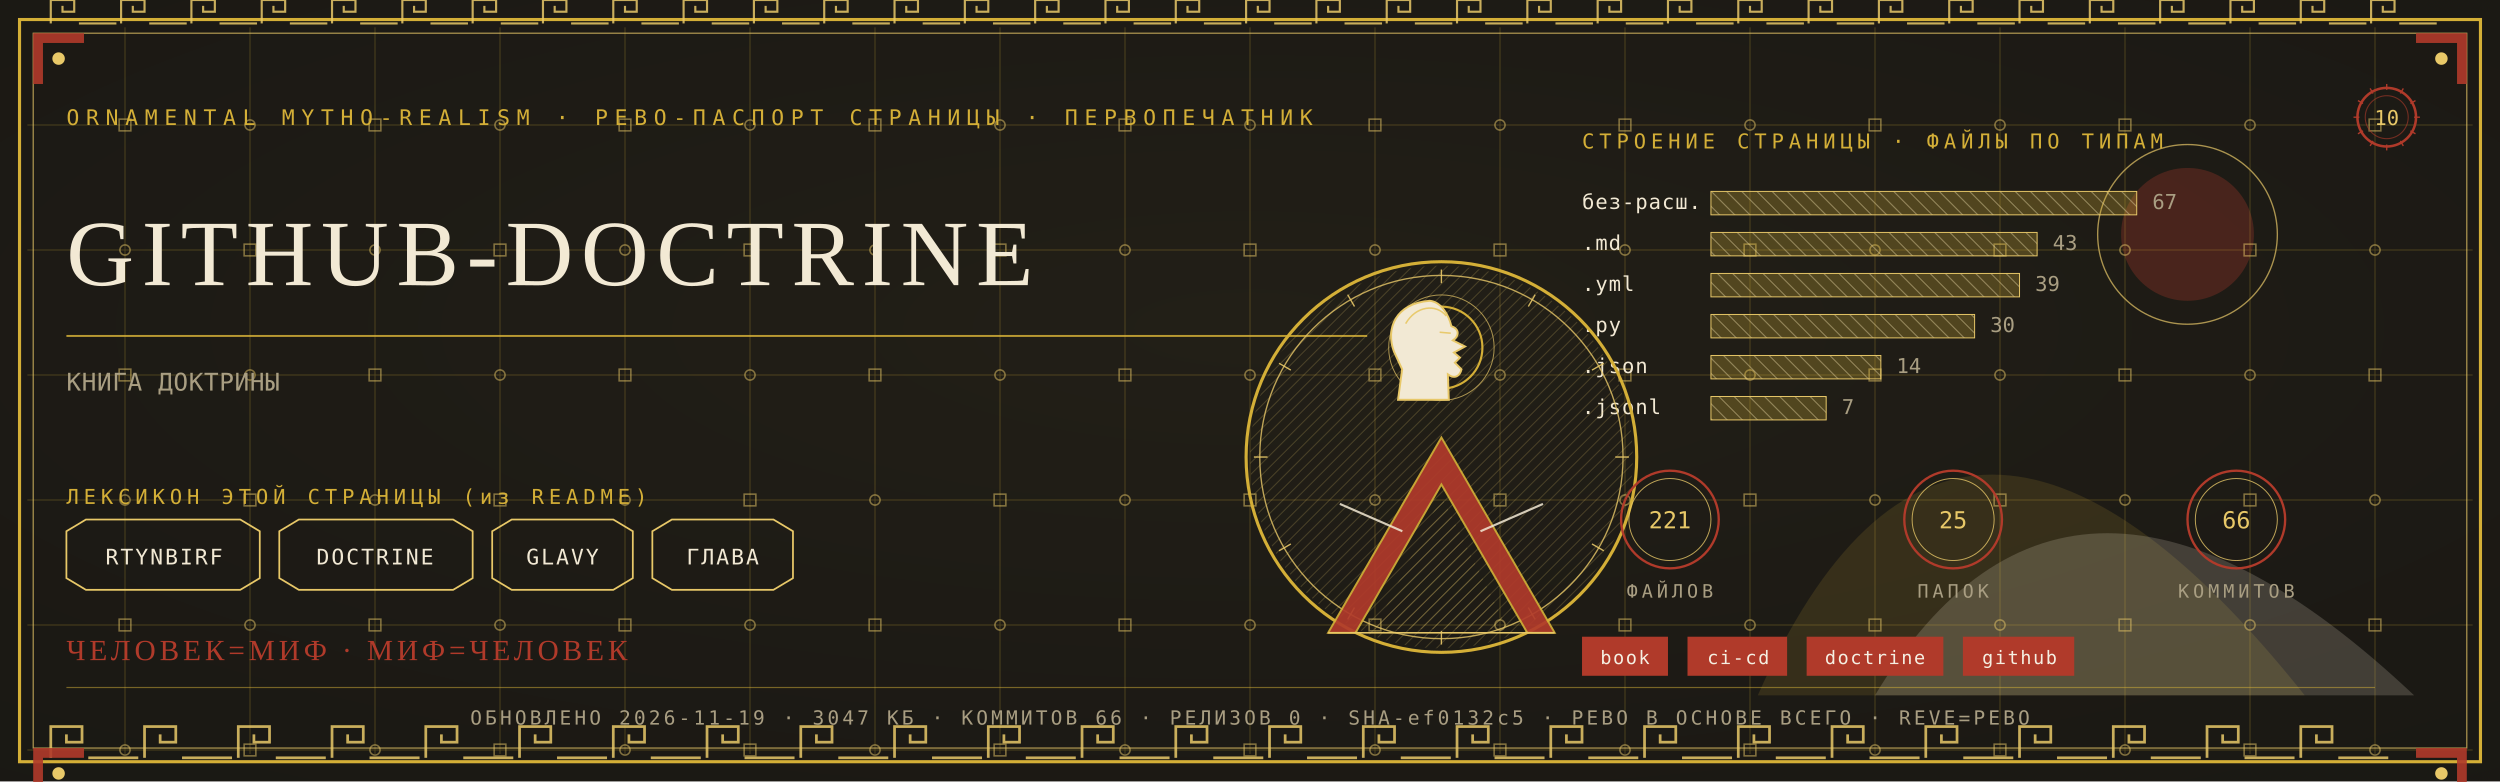
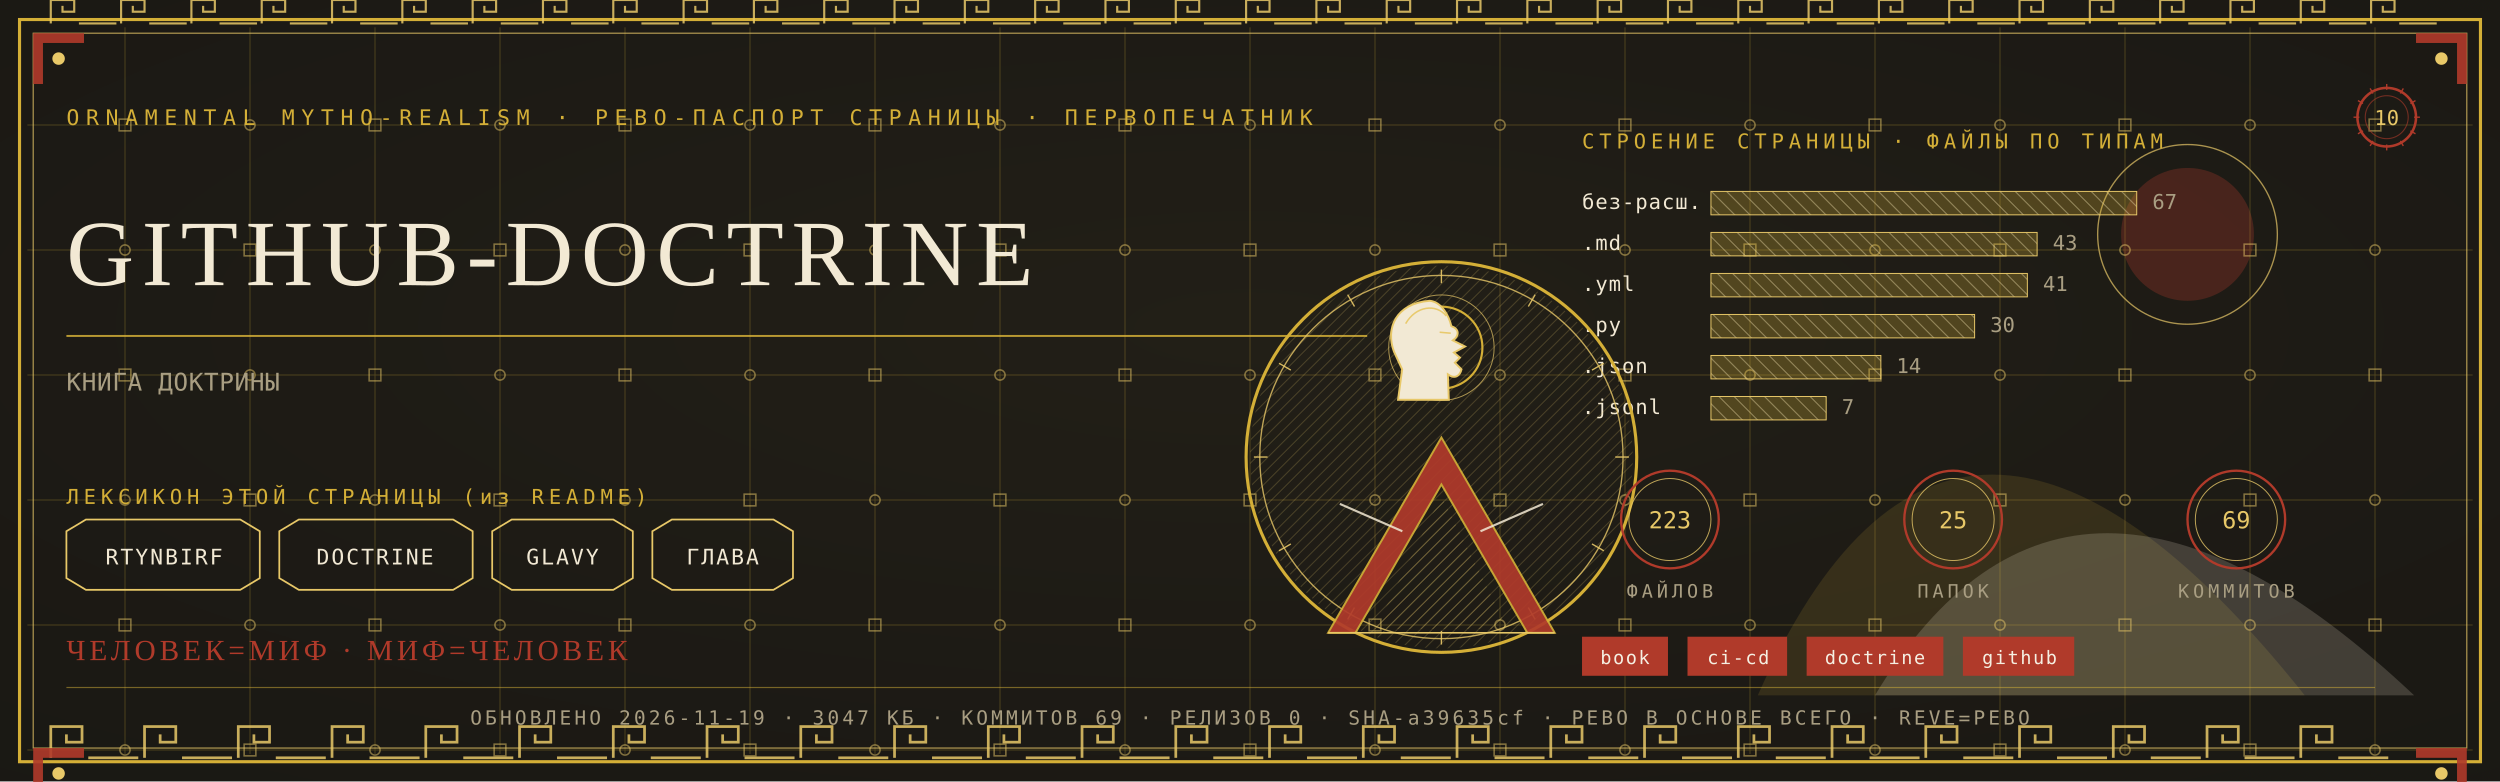
<svg xmlns="http://www.w3.org/2000/svg" viewBox="0 0 1280 400" width="1280" height="400">
  <defs>
    <radialGradient id="rp10" cx="0.5" cy="0.42" r="1.1">
      <stop offset="0" stop-color="#232017" />
      <stop offset="1" stop-color="#171512" />
    </radialGradient>
    <pattern id="hatchm" width="4.2" height="4.2" patternUnits="userSpaceOnUse" patternTransform="rotate(45)">
      <rect width="4.2" height="4.2" fill="none" />
      <line x1="0" y1="0" x2="0" y2="4.2" stroke="#E8C868" stroke-width="0.5" />
    </pattern>
    <pattern id="hatchv" width="5.5" height="5.5" patternUnits="userSpaceOnUse" patternTransform="rotate(-45)">
      <rect width="5.5" height="5.5" fill="none" />
      <line x1="0" y1="0" x2="0" y2="5.5" stroke="#F2E9D4" stroke-width="0.5" />
    </pattern>
  </defs>
  <rect width="1280" height="400" fill="#171512" />
  <rect width="1280" height="400" fill="url(#rp10)" opacity="0.94" />
  <path d="M 900 356 Q 1000 130 1180 356 Z" fill="#D4AF37" opacity="0.14" />
  <path d="M 960 356 Q 1060 190 1236 356 Z" fill="#F2E9D4" opacity="0.18" />
  <circle cx="1120" cy="120" r="34" fill="#B03A2A" opacity="0.30" />
  <circle cx="1120" cy="120" r="46" fill="none" stroke="#E8C868" stroke-width="0.7" opacity="0.7" />
  <g stroke="#D4AF37" stroke-width="0.45" opacity="0.30">
    <line x1="64" y1="14" x2="64" y2="386" />
    <line x1="128" y1="14" x2="128" y2="386" />
    <line x1="192" y1="14" x2="192" y2="386" />
    <line x1="256" y1="14" x2="256" y2="386" />
    <line x1="320" y1="14" x2="320" y2="386" />
    <line x1="384" y1="14" x2="384" y2="386" />
    <line x1="448" y1="14" x2="448" y2="386" />
    <line x1="512" y1="14" x2="512" y2="386" />
    <line x1="576" y1="14" x2="576" y2="386" />
    <line x1="640" y1="14" x2="640" y2="386" />
    <line x1="704" y1="14" x2="704" y2="386" />
    <line x1="768" y1="14" x2="768" y2="386" />
    <line x1="832" y1="14" x2="832" y2="386" />
    <line x1="896" y1="14" x2="896" y2="386" />
    <line x1="960" y1="14" x2="960" y2="386" />
    <line x1="1024" y1="14" x2="1024" y2="386" />
    <line x1="1088" y1="14" x2="1088" y2="386" />
    <line x1="1152" y1="14" x2="1152" y2="386" />
    <line x1="1216" y1="14" x2="1216" y2="386" />
    <line x1="14" y1="64" x2="1266" y2="64" />
    <line x1="14" y1="128" x2="1266" y2="128" />
    <line x1="14" y1="192" x2="1266" y2="192" />
    <line x1="14" y1="256" x2="1266" y2="256" />
    <line x1="14" y1="320" x2="1266" y2="320" />
    <line x1="14" y1="384" x2="1266" y2="384" />
  </g>
  <g fill="none" stroke="#E8C868" stroke-width="0.8" opacity="0.5">
    <rect x="61" y="61" width="6" height="6" />
    <circle cx="64" cy="128" r="2.6" />
    <rect x="61" y="189" width="6" height="6" />
    <circle cx="64" cy="256" r="2.6" />
    <rect x="61" y="317" width="6" height="6" />
    <circle cx="64" cy="384" r="2.6" />
    <circle cx="128" cy="64" r="2.6" />
    <rect x="125" y="125" width="6" height="6" />
    <circle cx="128" cy="192" r="2.6" />
    <rect x="125" y="253" width="6" height="6" />
    <circle cx="128" cy="320" r="2.6" />
    <rect x="125" y="381" width="6" height="6" />
    <rect x="189" y="61" width="6" height="6" />
    <circle cx="192" cy="128" r="2.6" />
    <rect x="189" y="189" width="6" height="6" />
    <circle cx="192" cy="256" r="2.6" />
    <rect x="189" y="317" width="6" height="6" />
    <circle cx="192" cy="384" r="2.6" />
    <circle cx="256" cy="64" r="2.6" />
    <rect x="253" y="125" width="6" height="6" />
    <circle cx="256" cy="192" r="2.6" />
    <rect x="253" y="253" width="6" height="6" />
    <circle cx="256" cy="320" r="2.6" />
    <rect x="253" y="381" width="6" height="6" />
    <rect x="317" y="61" width="6" height="6" />
    <circle cx="320" cy="128" r="2.6" />
    <rect x="317" y="189" width="6" height="6" />
    <circle cx="320" cy="256" r="2.6" />
    <rect x="317" y="317" width="6" height="6" />
    <circle cx="320" cy="384" r="2.6" />
    <circle cx="384" cy="64" r="2.6" />
    <rect x="381" y="125" width="6" height="6" />
    <circle cx="384" cy="192" r="2.6" />
    <rect x="381" y="253" width="6" height="6" />
    <circle cx="384" cy="320" r="2.6" />
    <rect x="381" y="381" width="6" height="6" />
    <rect x="445" y="61" width="6" height="6" />
    <circle cx="448" cy="128" r="2.6" />
    <rect x="445" y="189" width="6" height="6" />
    <circle cx="448" cy="256" r="2.6" />
    <rect x="445" y="317" width="6" height="6" />
    <circle cx="448" cy="384" r="2.6" />
    <circle cx="512" cy="64" r="2.6" />
    <rect x="509" y="125" width="6" height="6" />
    <circle cx="512" cy="192" r="2.6" />
    <rect x="509" y="253" width="6" height="6" />
    <circle cx="512" cy="320" r="2.6" />
    <rect x="509" y="381" width="6" height="6" />
    <rect x="573" y="61" width="6" height="6" />
    <circle cx="576" cy="128" r="2.6" />
    <rect x="573" y="189" width="6" height="6" />
    <circle cx="576" cy="256" r="2.6" />
    <rect x="573" y="317" width="6" height="6" />
    <circle cx="576" cy="384" r="2.6" />
    <circle cx="640" cy="64" r="2.6" />
    <rect x="637" y="125" width="6" height="6" />
    <circle cx="640" cy="192" r="2.6" />
    <rect x="637" y="253" width="6" height="6" />
    <circle cx="640" cy="320" r="2.6" />
    <rect x="637" y="381" width="6" height="6" />
    <rect x="701" y="61" width="6" height="6" />
    <circle cx="704" cy="128" r="2.6" />
    <rect x="701" y="189" width="6" height="6" />
    <circle cx="704" cy="256" r="2.6" />
    <rect x="701" y="317" width="6" height="6" />
    <circle cx="704" cy="384" r="2.6" />
    <circle cx="768" cy="64" r="2.6" />
    <rect x="765" y="125" width="6" height="6" />
    <circle cx="768" cy="192" r="2.6" />
    <rect x="765" y="253" width="6" height="6" />
    <circle cx="768" cy="320" r="2.6" />
    <rect x="765" y="381" width="6" height="6" />
    <rect x="829" y="61" width="6" height="6" />
    <circle cx="832" cy="128" r="2.6" />
    <rect x="829" y="189" width="6" height="6" />
    <circle cx="832" cy="256" r="2.6" />
    <rect x="829" y="317" width="6" height="6" />
    <circle cx="832" cy="384" r="2.6" />
    <circle cx="896" cy="64" r="2.6" />
    <rect x="893" y="125" width="6" height="6" />
    <circle cx="896" cy="192" r="2.6" />
    <rect x="893" y="253" width="6" height="6" />
    <circle cx="896" cy="320" r="2.6" />
    <rect x="893" y="381" width="6" height="6" />
    <rect x="957" y="61" width="6" height="6" />
    <circle cx="960" cy="128" r="2.6" />
    <rect x="957" y="189" width="6" height="6" />
    <circle cx="960" cy="256" r="2.6" />
    <rect x="957" y="317" width="6" height="6" />
    <circle cx="960" cy="384" r="2.6" />
    <circle cx="1024" cy="64" r="2.6" />
    <rect x="1021" y="125" width="6" height="6" />
    <circle cx="1024" cy="192" r="2.6" />
    <rect x="1021" y="253" width="6" height="6" />
    <circle cx="1024" cy="320" r="2.6" />
    <rect x="1021" y="381" width="6" height="6" />
    <rect x="1085" y="61" width="6" height="6" />
    <circle cx="1088" cy="128" r="2.6" />
    <rect x="1085" y="189" width="6" height="6" />
    <circle cx="1088" cy="256" r="2.6" />
    <rect x="1085" y="317" width="6" height="6" />
    <circle cx="1088" cy="384" r="2.6" />
    <circle cx="1152" cy="64" r="2.6" />
    <rect x="1149" y="125" width="6" height="6" />
    <circle cx="1152" cy="192" r="2.6" />
    <rect x="1149" y="253" width="6" height="6" />
    <circle cx="1152" cy="320" r="2.6" />
    <rect x="1149" y="381" width="6" height="6" />
    <rect x="1213" y="61" width="6" height="6" />
    <circle cx="1216" cy="128" r="2.6" />
    <rect x="1213" y="189" width="6" height="6" />
    <circle cx="1216" cy="256" r="2.6" />
    <rect x="1213" y="317" width="6" height="6" />
    <circle cx="1216" cy="384" r="2.6" />
  </g>
  <rect x="10" y="10" width="1260" height="380" fill="none" stroke="#D4AF37" stroke-width="1.6" />
  <rect x="17" y="17" width="1246" height="366" fill="none" stroke="#E8C868" stroke-width="0.6" opacity="0.75" />
  <g fill="none" stroke="#E8C868" stroke-width="1.4" opacity="0.85">
    <path d="M 26 388 L 26 372 L 42 372 L 42 380.0 L 34.0 380.0 L 34.0 376.0" />
    <line x1="45.2" y1="388" x2="70.8" y2="388" />
    <path d="M 74 388 L 74 372 L 90 372 L 90 380.0 L 82.0 380.0 L 82.0 376.0" />
    <line x1="93.2" y1="388" x2="118.8" y2="388" />
    <path d="M 122 388 L 122 372 L 138 372 L 138 380.0 L 130.0 380.0 L 130.0 376.0" />
    <line x1="141.2" y1="388" x2="166.8" y2="388" />
    <path d="M 170 388 L 170 372 L 186 372 L 186 380.0 L 178.0 380.0 L 178.0 376.0" />
    <line x1="189.2" y1="388" x2="214.8" y2="388" />
    <path d="M 218 388 L 218 372 L 234 372 L 234 380.0 L 226.0 380.0 L 226.0 376.0" />
    <line x1="237.2" y1="388" x2="262.8" y2="388" />
    <path d="M 266 388 L 266 372 L 282 372 L 282 380.0 L 274.0 380.0 L 274.0 376.0" />
    <line x1="285.2" y1="388" x2="310.8" y2="388" />
    <path d="M 314 388 L 314 372 L 330 372 L 330 380.0 L 322.0 380.0 L 322.0 376.0" />
    <line x1="333.2" y1="388" x2="358.8" y2="388" />
    <path d="M 362 388 L 362 372 L 378 372 L 378 380.0 L 370.0 380.0 L 370.0 376.0" />
    <line x1="381.2" y1="388" x2="406.8" y2="388" />
    <path d="M 410 388 L 410 372 L 426 372 L 426 380.0 L 418.0 380.0 L 418.0 376.0" />
    <line x1="429.2" y1="388" x2="454.8" y2="388" />
    <path d="M 458 388 L 458 372 L 474 372 L 474 380.0 L 466.0 380.0 L 466.0 376.0" />
    <line x1="477.2" y1="388" x2="502.8" y2="388" />
    <path d="M 506 388 L 506 372 L 522 372 L 522 380.0 L 514.0 380.0 L 514.0 376.0" />
    <line x1="525.2" y1="388" x2="550.8" y2="388" />
    <path d="M 554 388 L 554 372 L 570 372 L 570 380.0 L 562.0 380.0 L 562.0 376.0" />
    <line x1="573.2" y1="388" x2="598.8" y2="388" />
    <path d="M 602 388 L 602 372 L 618 372 L 618 380.0 L 610.0 380.0 L 610.0 376.0" />
    <line x1="621.2" y1="388" x2="646.8" y2="388" />
    <path d="M 650 388 L 650 372 L 666 372 L 666 380.0 L 658.0 380.0 L 658.0 376.0" />
    <line x1="669.2" y1="388" x2="694.8" y2="388" />
    <path d="M 698 388 L 698 372 L 714 372 L 714 380.0 L 706.0 380.0 L 706.0 376.0" />
    <line x1="717.2" y1="388" x2="742.8" y2="388" />
    <path d="M 746 388 L 746 372 L 762 372 L 762 380.0 L 754.0 380.0 L 754.0 376.0" />
    <line x1="765.2" y1="388" x2="790.8" y2="388" />
    <path d="M 794 388 L 794 372 L 810 372 L 810 380.0 L 802.0 380.0 L 802.0 376.0" />
    <line x1="813.2" y1="388" x2="838.8" y2="388" />
    <path d="M 842 388 L 842 372 L 858 372 L 858 380.0 L 850.0 380.0 L 850.0 376.0" />
    <line x1="861.2" y1="388" x2="886.8" y2="388" />
    <path d="M 890 388 L 890 372 L 906 372 L 906 380.0 L 898.0 380.0 L 898.0 376.0" />
    <line x1="909.2" y1="388" x2="934.8" y2="388" />
    <path d="M 938 388 L 938 372 L 954 372 L 954 380.0 L 946.0 380.0 L 946.0 376.0" />
    <line x1="957.2" y1="388" x2="982.8" y2="388" />
    <path d="M 986 388 L 986 372 L 1002 372 L 1002 380.0 L 994.0 380.0 L 994.0 376.0" />
    <line x1="1005.2" y1="388" x2="1030.8" y2="388" />
    <path d="M 1034 388 L 1034 372 L 1050 372 L 1050 380.0 L 1042.0 380.0 L 1042.0 376.0" />
    <line x1="1053.2" y1="388" x2="1078.8" y2="388" />
    <path d="M 1082 388 L 1082 372 L 1098 372 L 1098 380.0 L 1090.0 380.0 L 1090.0 376.0" />
    <line x1="1101.2" y1="388" x2="1126.8" y2="388" />
    <path d="M 1130 388 L 1130 372 L 1146 372 L 1146 380.0 L 1138.0 380.0 L 1138.0 376.0" />
    <line x1="1149.2" y1="388" x2="1174.8" y2="388" />
    <path d="M 1178 388 L 1178 372 L 1194 372 L 1194 380.0 L 1186.0 380.0 L 1186.0 376.0" />
    <line x1="1197.2" y1="388" x2="1222.8" y2="388" />
  </g>
  <g fill="none" stroke="#E8C868" stroke-width="1.1" opacity="0.85">
    <path d="M 26 12 L 26 0 L 38 0 L 38 6.0 L 32.0 6.0 L 32.0 3.0" />
    <line x1="40.4" y1="12" x2="59.6" y2="12" />
    <path d="M 62 12 L 62 0 L 74 0 L 74 6.0 L 68.0 6.0 L 68.0 3.0" />
    <line x1="76.4" y1="12" x2="95.6" y2="12" />
    <path d="M 98 12 L 98 0 L 110 0 L 110 6.0 L 104.0 6.0 L 104.0 3.0" />
    <line x1="112.4" y1="12" x2="131.6" y2="12" />
    <path d="M 134 12 L 134 0 L 146 0 L 146 6.0 L 140.0 6.0 L 140.0 3.0" />
    <line x1="148.4" y1="12" x2="167.6" y2="12" />
    <path d="M 170 12 L 170 0 L 182 0 L 182 6.0 L 176.0 6.0 L 176.0 3.0" />
    <line x1="184.4" y1="12" x2="203.6" y2="12" />
    <path d="M 206 12 L 206 0 L 218 0 L 218 6.0 L 212.0 6.0 L 212.0 3.0" />
    <line x1="220.4" y1="12" x2="239.6" y2="12" />
    <path d="M 242 12 L 242 0 L 254 0 L 254 6.0 L 248.0 6.0 L 248.0 3.0" />
    <line x1="256.4" y1="12" x2="275.6" y2="12" />
    <path d="M 278 12 L 278 0 L 290 0 L 290 6.0 L 284.0 6.0 L 284.0 3.0" />
    <line x1="292.4" y1="12" x2="311.6" y2="12" />
    <path d="M 314 12 L 314 0 L 326 0 L 326 6.0 L 320.0 6.0 L 320.0 3.0" />
    <line x1="328.4" y1="12" x2="347.6" y2="12" />
    <path d="M 350 12 L 350 0 L 362 0 L 362 6.0 L 356.0 6.0 L 356.0 3.0" />
    <line x1="364.4" y1="12" x2="383.6" y2="12" />
    <path d="M 386 12 L 386 0 L 398 0 L 398 6.0 L 392.0 6.0 L 392.0 3.0" />
    <line x1="400.4" y1="12" x2="419.6" y2="12" />
    <path d="M 422 12 L 422 0 L 434 0 L 434 6.0 L 428.0 6.0 L 428.0 3.0" />
    <line x1="436.4" y1="12" x2="455.6" y2="12" />
    <path d="M 458 12 L 458 0 L 470 0 L 470 6.0 L 464.0 6.0 L 464.0 3.0" />
    <line x1="472.4" y1="12" x2="491.6" y2="12" />
    <path d="M 494 12 L 494 0 L 506 0 L 506 6.0 L 500.0 6.0 L 500.0 3.0" />
    <line x1="508.4" y1="12" x2="527.6" y2="12" />
    <path d="M 530 12 L 530 0 L 542 0 L 542 6.0 L 536.0 6.0 L 536.0 3.0" />
    <line x1="544.4" y1="12" x2="563.6" y2="12" />
    <path d="M 566 12 L 566 0 L 578 0 L 578 6.0 L 572.0 6.0 L 572.0 3.0" />
    <line x1="580.4" y1="12" x2="599.6" y2="12" />
    <path d="M 602 12 L 602 0 L 614 0 L 614 6.0 L 608.0 6.0 L 608.0 3.0" />
    <line x1="616.4" y1="12" x2="635.6" y2="12" />
    <path d="M 638 12 L 638 0 L 650 0 L 650 6.0 L 644.0 6.0 L 644.0 3.0" />
    <line x1="652.4" y1="12" x2="671.6" y2="12" />
    <path d="M 674 12 L 674 0 L 686 0 L 686 6.0 L 680.0 6.0 L 680.0 3.0" />
    <line x1="688.4" y1="12" x2="707.6" y2="12" />
    <path d="M 710 12 L 710 0 L 722 0 L 722 6.0 L 716.0 6.0 L 716.0 3.0" />
    <line x1="724.4" y1="12" x2="743.6" y2="12" />
    <path d="M 746 12 L 746 0 L 758 0 L 758 6.0 L 752.0 6.0 L 752.0 3.0" />
    <line x1="760.4" y1="12" x2="779.6" y2="12" />
    <path d="M 782 12 L 782 0 L 794 0 L 794 6.0 L 788.0 6.0 L 788.0 3.0" />
    <line x1="796.4" y1="12" x2="815.6" y2="12" />
    <path d="M 818 12 L 818 0 L 830 0 L 830 6.0 L 824.0 6.0 L 824.0 3.0" />
    <line x1="832.4" y1="12" x2="851.6" y2="12" />
    <path d="M 854 12 L 854 0 L 866 0 L 866 6.0 L 860.0 6.0 L 860.0 3.0" />
    <line x1="868.4" y1="12" x2="887.6" y2="12" />
    <path d="M 890 12 L 890 0 L 902 0 L 902 6.0 L 896.0 6.0 L 896.0 3.0" />
    <line x1="904.4" y1="12" x2="923.6" y2="12" />
    <path d="M 926 12 L 926 0 L 938 0 L 938 6.0 L 932.0 6.0 L 932.0 3.0" />
    <line x1="940.4" y1="12" x2="959.6" y2="12" />
    <path d="M 962 12 L 962 0 L 974 0 L 974 6.0 L 968.0 6.0 L 968.0 3.0" />
    <line x1="976.4" y1="12" x2="995.6" y2="12" />
    <path d="M 998 12 L 998 0 L 1010 0 L 1010 6.0 L 1004.0 6.0 L 1004.0 3.0" />
    <line x1="1012.4" y1="12" x2="1031.6" y2="12" />
    <path d="M 1034 12 L 1034 0 L 1046 0 L 1046 6.0 L 1040.0 6.0 L 1040.0 3.0" />
    <line x1="1048.4" y1="12" x2="1067.6" y2="12" />
    <path d="M 1070 12 L 1070 0 L 1082 0 L 1082 6.0 L 1076.0 6.0 L 1076.0 3.0" />
    <line x1="1084.4" y1="12" x2="1103.6" y2="12" />
    <path d="M 1106 12 L 1106 0 L 1118 0 L 1118 6.0 L 1112.0 6.0 L 1112.0 3.0" />
    <line x1="1120.4" y1="12" x2="1139.6" y2="12" />
    <path d="M 1142 12 L 1142 0 L 1154 0 L 1154 6.0 L 1148.0 6.0 L 1148.0 3.0" />
    <line x1="1156.4" y1="12" x2="1175.6" y2="12" />
    <path d="M 1178 12 L 1178 0 L 1190 0 L 1190 6.0 L 1184.0 6.0 L 1184.0 3.0" />
    <line x1="1192.4" y1="12" x2="1211.6" y2="12" />
    <path d="M 1214 12 L 1214 0 L 1226 0 L 1226 6.0 L 1220.0 6.0 L 1220.0 3.0" />
    <line x1="1228.4" y1="12" x2="1247.6" y2="12" />
  </g>
  <g transform="translate(17,17) scale(1,1)">
    <path d="M 0 0 L 26 0 L 26 5 L 5 5 L 5 26 L 0 26 Z" fill="#B03A2A" opacity="0.9" />
    <circle cx="13" cy="13" r="3.2" fill="#E8C868" />
  </g>
  <g transform="translate(1263,17) scale(-1,1)">
    <path d="M 0 0 L 26 0 L 26 5 L 5 5 L 5 26 L 0 26 Z" fill="#B03A2A" opacity="0.9" />
    <circle cx="13" cy="13" r="3.2" fill="#E8C868" />
  </g>
  <g transform="translate(17,383) scale(1,1)">
    <path d="M 0 0 L 26 0 L 26 5 L 5 5 L 5 26 L 0 26 Z" fill="#B03A2A" opacity="0.9" />
    <circle cx="13" cy="13" r="3.2" fill="#E8C868" />
  </g>
  <g transform="translate(1263,383) scale(-1,1)">
    <path d="M 0 0 L 26 0 L 26 5 L 5 5 L 5 26 L 0 26 Z" fill="#B03A2A" opacity="0.9" />
    <circle cx="13" cy="13" r="3.2" fill="#E8C868" />
  </g>
  <text x="34" y="64" font-family="'Cascadia Mono', ui-monospace, Consolas, monospace" font-size="11" fill="#D4AF37" letter-spacing="3.4">ORNAMENTAL MYTHO-REALISM · РЕВО-ПАСПОРТ СТРАНИЦЫ · ПЕРВОПЕЧАТНИК</text>
  <g transform="translate(1222,60)">
    <circle r="15" fill="none" stroke="#B03A2A" stroke-width="1.3" />
    <circle r="11" fill="none" stroke="#B03A2A" stroke-width="0.55" opacity="0.6" />
    <text y="4" text-anchor="middle" font-family="'Cascadia Mono', ui-monospace, Consolas, monospace" font-size="10.5" fill="#E8C868">10</text>
    <g stroke="#B03A2A" stroke-width="0.7">
      <line x1="0" y1="-17" x2="0" y2="-14" transform="rotate(0)" />
      <line x1="0" y1="-17" x2="0" y2="-14" transform="rotate(30)" />
      <line x1="0" y1="-17" x2="0" y2="-14" transform="rotate(60)" />
      <line x1="0" y1="-17" x2="0" y2="-14" transform="rotate(90)" />
      <line x1="0" y1="-17" x2="0" y2="-14" transform="rotate(120)" />
      <line x1="0" y1="-17" x2="0" y2="-14" transform="rotate(150)" />
      <line x1="0" y1="-17" x2="0" y2="-14" transform="rotate(180)" />
      <line x1="0" y1="-17" x2="0" y2="-14" transform="rotate(210)" />
      <line x1="0" y1="-17" x2="0" y2="-14" transform="rotate(240)" />
      <line x1="0" y1="-17" x2="0" y2="-14" transform="rotate(270)" />
      <line x1="0" y1="-17" x2="0" y2="-14" transform="rotate(300)" />
      <line x1="0" y1="-17" x2="0" y2="-14" transform="rotate(330)" />
    </g>
  </g>
  <text x="34" y="146" font-family="Georgia, 'Times New Roman', serif" font-size="47.9" fill="#F2E9D4" letter-spacing="4">GITHUB-DOCTRINE</text>
  <line x1="34" y1="172" x2="700" y2="172" stroke="#D4AF37" stroke-width="1" opacity="0.85" />
  <text x="34" y="200" font-family="'Cascadia Mono', ui-monospace, Consolas, monospace" font-size="12.5" fill="#A99E82" letter-spacing="0.3">КНИГА ДОКТРИНЫ</text>
  <text x="34" y="258" font-family="'Cascadia Mono', ui-monospace, Consolas, monospace" font-size="10.5" fill="#D4AF37" letter-spacing="2.5">ЛЕКСИКОН ЭТОЙ СТРАНИЦЫ (из README)</text>
  <path d="M 34 272 L 44 266 L 123 266 L 133 272 L 133 296 L 123 302 L 44 302 L 34 296 Z" fill="none" stroke="#E8C868" stroke-width="0.9" />
  <text x="84" y="289" text-anchor="middle" font-family="'Cascadia Mono', ui-monospace, Consolas, monospace" font-size="11" fill="#F2E9D4" letter-spacing="1">RTYNBIRF</text>
  <path d="M 143 272 L 153 266 L 232 266 L 242 272 L 242 296 L 232 302 L 153 302 L 143 296 Z" fill="none" stroke="#E8C868" stroke-width="0.9" />
  <text x="192" y="289" text-anchor="middle" font-family="'Cascadia Mono', ui-monospace, Consolas, monospace" font-size="11" fill="#F2E9D4" letter-spacing="1">DOCTRINE</text>
  <path d="M 252 272 L 262 266 L 314 266 L 324 272 L 324 296 L 314 302 L 262 302 L 252 296 Z" fill="none" stroke="#E8C868" stroke-width="0.9" />
  <text x="288" y="289" text-anchor="middle" font-family="'Cascadia Mono', ui-monospace, Consolas, monospace" font-size="11" fill="#F2E9D4" letter-spacing="1">GLAVY</text>
  <path d="M 334 272 L 344 266 L 396 266 L 406 272 L 406 296 L 396 302 L 344 302 L 334 296 Z" fill="none" stroke="#E8C868" stroke-width="0.9" />
  <text x="370" y="289" text-anchor="middle" font-family="'Cascadia Mono', ui-monospace, Consolas, monospace" font-size="11" fill="#F2E9D4" letter-spacing="1">ГЛАВА</text>
  <text x="810" y="76" font-family="'Cascadia Mono', ui-monospace, Consolas, monospace" font-size="10.5" fill="#D4AF37" letter-spacing="2.5">СТРОЕНИЕ СТРАНИЦЫ · ФАЙЛЫ ПО ТИПАМ</text>
  <text x="810" y="107" font-family="'Cascadia Mono', ui-monospace, Consolas, monospace" font-size="10.5" fill="#F2E9D4" letter-spacing="0.5">без-расш.</text>
  <rect x="876" y="98" width="218" height="12" fill="url(#hatchv)" opacity="0.9" />
  <rect x="876" y="98" width="218" height="12" fill="#D4AF37" opacity="0.28" />
  <rect x="876" y="98" width="218" height="12" fill="none" stroke="#E8C868" stroke-width="0.5" />
  <text x="1102" y="107" font-family="'Cascadia Mono', ui-monospace, Consolas, monospace" font-size="10.5" fill="#A99E82">67</text>
  <text x="810" y="128" font-family="'Cascadia Mono', ui-monospace, Consolas, monospace" font-size="10.5" fill="#F2E9D4" letter-spacing="0.5">.md</text>
  <rect x="876" y="119" width="167" height="12" fill="url(#hatchv)" opacity="0.9" />
  <rect x="876" y="119" width="167" height="12" fill="#D4AF37" opacity="0.28" />
  <rect x="876" y="119" width="167" height="12" fill="none" stroke="#E8C868" stroke-width="0.5" />
  <text x="1051" y="128" font-family="'Cascadia Mono', ui-monospace, Consolas, monospace" font-size="10.5" fill="#A99E82">43</text>
  <text x="810" y="149" font-family="'Cascadia Mono', ui-monospace, Consolas, monospace" font-size="10.5" fill="#F2E9D4" letter-spacing="0.5">.yml</text>
-   <rect x="876" y="140" width="158" height="12" fill="url(#hatchv)" opacity="0.9" />
-   <rect x="876" y="140" width="158" height="12" fill="#D4AF37" opacity="0.28" />
-   <rect x="876" y="140" width="158" height="12" fill="none" stroke="#E8C868" stroke-width="0.5" />
-   <text x="1042" y="149" font-family="'Cascadia Mono', ui-monospace, Consolas, monospace" font-size="10.5" fill="#A99E82">39</text>
+   <rect x="876" y="140" width="162" height="12" fill="url(#hatchv)" opacity="0.9" />
+   <rect x="876" y="140" width="162" height="12" fill="#D4AF37" opacity="0.28" />
+   <rect x="876" y="140" width="162" height="12" fill="none" stroke="#E8C868" stroke-width="0.5" />
+   <text x="1046" y="149" font-family="'Cascadia Mono', ui-monospace, Consolas, monospace" font-size="10.5" fill="#A99E82">41</text>
  <text x="810" y="170" font-family="'Cascadia Mono', ui-monospace, Consolas, monospace" font-size="10.5" fill="#F2E9D4" letter-spacing="0.5">.py</text>
  <rect x="876" y="161" width="135" height="12" fill="url(#hatchv)" opacity="0.9" />
  <rect x="876" y="161" width="135" height="12" fill="#D4AF37" opacity="0.28" />
  <rect x="876" y="161" width="135" height="12" fill="none" stroke="#E8C868" stroke-width="0.5" />
  <text x="1019" y="170" font-family="'Cascadia Mono', ui-monospace, Consolas, monospace" font-size="10.5" fill="#A99E82">30</text>
  <text x="810" y="191" font-family="'Cascadia Mono', ui-monospace, Consolas, monospace" font-size="10.5" fill="#F2E9D4" letter-spacing="0.5">.json</text>
  <rect x="876" y="182" width="87" height="12" fill="url(#hatchv)" opacity="0.9" />
  <rect x="876" y="182" width="87" height="12" fill="#D4AF37" opacity="0.28" />
  <rect x="876" y="182" width="87" height="12" fill="none" stroke="#E8C868" stroke-width="0.5" />
  <text x="971" y="191" font-family="'Cascadia Mono', ui-monospace, Consolas, monospace" font-size="10.5" fill="#A99E82">14</text>
  <text x="810" y="212" font-family="'Cascadia Mono', ui-monospace, Consolas, monospace" font-size="10.5" fill="#F2E9D4" letter-spacing="0.5">.jsonl</text>
  <rect x="876" y="203" width="59" height="12" fill="url(#hatchv)" opacity="0.9" />
  <rect x="876" y="203" width="59" height="12" fill="#D4AF37" opacity="0.28" />
  <rect x="876" y="203" width="59" height="12" fill="none" stroke="#E8C868" stroke-width="0.5" />
  <text x="943" y="212" font-family="'Cascadia Mono', ui-monospace, Consolas, monospace" font-size="10.5" fill="#A99E82">7</text>
  <g transform="translate(738,234)">
    <circle r="100" fill="none" stroke="#D4AF37" stroke-width="1.6" />
    <circle r="93" fill="none" stroke="#E8C868" stroke-width="0.7" opacity="0.8" />
    <circle r="98" fill="url(#hatchm)" opacity="0.4" />
    <g stroke="#E8C868" stroke-width="0.7" opacity="0.9">
      <line x1="0" y1="-96" x2="0" y2="-89" transform="rotate(0)" />
      <line x1="0" y1="-96" x2="0" y2="-89" transform="rotate(30)" />
      <line x1="0" y1="-96" x2="0" y2="-89" transform="rotate(60)" />
      <line x1="0" y1="-96" x2="0" y2="-89" transform="rotate(90)" />
      <line x1="0" y1="-96" x2="0" y2="-89" transform="rotate(120)" />
      <line x1="0" y1="-96" x2="0" y2="-89" transform="rotate(150)" />
      <line x1="0" y1="-96" x2="0" y2="-89" transform="rotate(180)" />
      <line x1="0" y1="-96" x2="0" y2="-89" transform="rotate(210)" />
      <line x1="0" y1="-96" x2="0" y2="-89" transform="rotate(240)" />
      <line x1="0" y1="-96" x2="0" y2="-89" transform="rotate(270)" />
      <line x1="0" y1="-96" x2="0" y2="-89" transform="rotate(300)" />
      <line x1="0" y1="-96" x2="0" y2="-89" transform="rotate(330)" />
    </g>
    <circle cy="-56" r="21" fill="none" stroke="#D4AF37" stroke-width="1.1" />
    <circle cy="-56" r="27" fill="none" stroke="#E8C868" stroke-width="0.5" opacity="0.7" />
    <path d="M -6.0 -80.0 C -23.5 -78.7 -28.7 -65.7 -24.3 -54.0 L -20.1 -44.9 L -22.2 -29.3 L 3.8 -29.3 L 3.3 -42.3 C 6.9 -39.7 9.5 -41.5 10.3 -44.9 L 6.9 -48.3 L 9.5 -50.9 L 6.4 -53.5 L 12.1 -56.6 L 5.9 -59.7 C 9.5 -62.3 9.0 -65.7 5.1 -67.0 C 3.8 -72.7 -0.1 -79.5 -6.0 -80.0 Z" fill="#F2E9D4" stroke="#E8C868" stroke-width="1.0" />
    <g fill="none" stroke="#E8C868" stroke-width="0.8" opacity="0.95">
      <path d="M -18.3 -68.3 C -13.1 -77.4 -2.7 -78.7 2.5 -72.2" />
      <path d="M -0.9 -63.9 L 4.8 -63.4" />
    </g>
    <path d="M -58.0 90.0 L 0 -10.0 L 58.0 90.0 L 44.0 90.0 L 0 14.0 L -44.0 90.0 Z" fill="#B03A2A" opacity="0.92" stroke="#D4AF37" stroke-width="1.0" />
    <path d="M -34.0 88.0 L 0 20.0 L 34.0 88.0" fill="url(#hatchm)" opacity="0.5" stroke="none" />
    <path d="M -58.0 90.0 L 58.0 90.0" fill="none" stroke="#E8C868" stroke-width="0.8" />
    <path d="M -52.0 24.0 L -20.0 38.0" fill="none" stroke="#F2E9D4" stroke-width="1.1" opacity="0.85" />
    <path d="M 52.0 24.0 L 20.0 38.0" fill="none" stroke="#F2E9D4" stroke-width="1.1" opacity="0.85" />
  </g>
  <g transform="translate(855,266)">
    <circle r="25" fill="none" stroke="#B03A2A" stroke-width="1.2" />
    <circle r="21" fill="none" stroke="#E8C868" stroke-width="0.5" opacity="0.8" />
-     <text y="4.5" text-anchor="middle" font-family="'Cascadia Mono', ui-monospace, Consolas, monospace" font-size="12" fill="#E8C868">221</text>
+     <text y="4.5" text-anchor="middle" font-family="'Cascadia Mono', ui-monospace, Consolas, monospace" font-size="12" fill="#E8C868">223</text>
    <text y="40" text-anchor="middle" font-family="'Cascadia Mono', ui-monospace, Consolas, monospace" font-size="9.5" fill="#A99E82" letter-spacing="2">ФАЙЛОВ</text>
  </g>
  <g transform="translate(1000,266)">
    <circle r="25" fill="none" stroke="#B03A2A" stroke-width="1.2" />
    <circle r="21" fill="none" stroke="#E8C868" stroke-width="0.5" opacity="0.8" />
    <text y="4.5" text-anchor="middle" font-family="'Cascadia Mono', ui-monospace, Consolas, monospace" font-size="12" fill="#E8C868">25</text>
    <text y="40" text-anchor="middle" font-family="'Cascadia Mono', ui-monospace, Consolas, monospace" font-size="9.5" fill="#A99E82" letter-spacing="2">ПАПОК</text>
  </g>
  <g transform="translate(1145,266)">
    <circle r="25" fill="none" stroke="#B03A2A" stroke-width="1.2" />
    <circle r="21" fill="none" stroke="#E8C868" stroke-width="0.5" opacity="0.8" />
-     <text y="4.5" text-anchor="middle" font-family="'Cascadia Mono', ui-monospace, Consolas, monospace" font-size="12" fill="#E8C868">66</text>
+     <text y="4.5" text-anchor="middle" font-family="'Cascadia Mono', ui-monospace, Consolas, monospace" font-size="12" fill="#E8C868">69</text>
    <text y="40" text-anchor="middle" font-family="'Cascadia Mono', ui-monospace, Consolas, monospace" font-size="9.5" fill="#A99E82" letter-spacing="2">КОММИТОВ</text>
  </g>
  <rect x="810" y="326" rx="0" width="44" height="20" fill="#B03A2A" />
  <text x="832" y="340" text-anchor="middle" font-family="'Cascadia Mono', ui-monospace, Consolas, monospace" font-size="9.5" fill="#F5EFE2" letter-spacing="0.8">book</text>
  <rect x="864" y="326" rx="0" width="51" height="20" fill="#B03A2A" />
  <text x="890" y="340" text-anchor="middle" font-family="'Cascadia Mono', ui-monospace, Consolas, monospace" font-size="9.5" fill="#F5EFE2" letter-spacing="0.8">ci-cd</text>
  <rect x="925" y="326" rx="0" width="70" height="20" fill="#B03A2A" />
  <text x="960" y="340" text-anchor="middle" font-family="'Cascadia Mono', ui-monospace, Consolas, monospace" font-size="9.5" fill="#F5EFE2" letter-spacing="0.8">doctrine</text>
  <rect x="1005" y="326" rx="0" width="57" height="20" fill="#B03A2A" />
  <text x="1034" y="340" text-anchor="middle" font-family="'Cascadia Mono', ui-monospace, Consolas, monospace" font-size="9.5" fill="#F5EFE2" letter-spacing="0.8">github</text>
  <text x="34" y="338" font-family="Georgia, 'Times New Roman', serif" font-size="15" fill="#B03A2A" letter-spacing="2">ЧЕЛОВЕК=МИФ · МИФ=ЧЕЛОВЕК</text>
  <line x1="34" y1="352" x2="1216" y2="352" stroke="#D4AF37" stroke-width="0.6" opacity="0.5" />
-   <text x="640" y="371" text-anchor="middle" font-family="'Cascadia Mono', ui-monospace, Consolas, monospace" font-size="10" fill="#A99E82" letter-spacing="1.6">ОБНОВЛЕНО 2026-11-19 · 3047 КБ · КОММИТОВ 66 · РЕЛИЗОВ 0 · SHA-ef0132c5 · РЕВО В ОСНОВЕ ВСЕГО · REVE=РЕВО</text>
+   <text x="640" y="371" text-anchor="middle" font-family="'Cascadia Mono', ui-monospace, Consolas, monospace" font-size="10" fill="#A99E82" letter-spacing="1.6">ОБНОВЛЕНО 2026-11-19 · 3047 КБ · КОММИТОВ 69 · РЕЛИЗОВ 0 · SHA-a39635cf · РЕВО В ОСНОВЕ ВСЕГО · REVE=РЕВО</text>
</svg>
